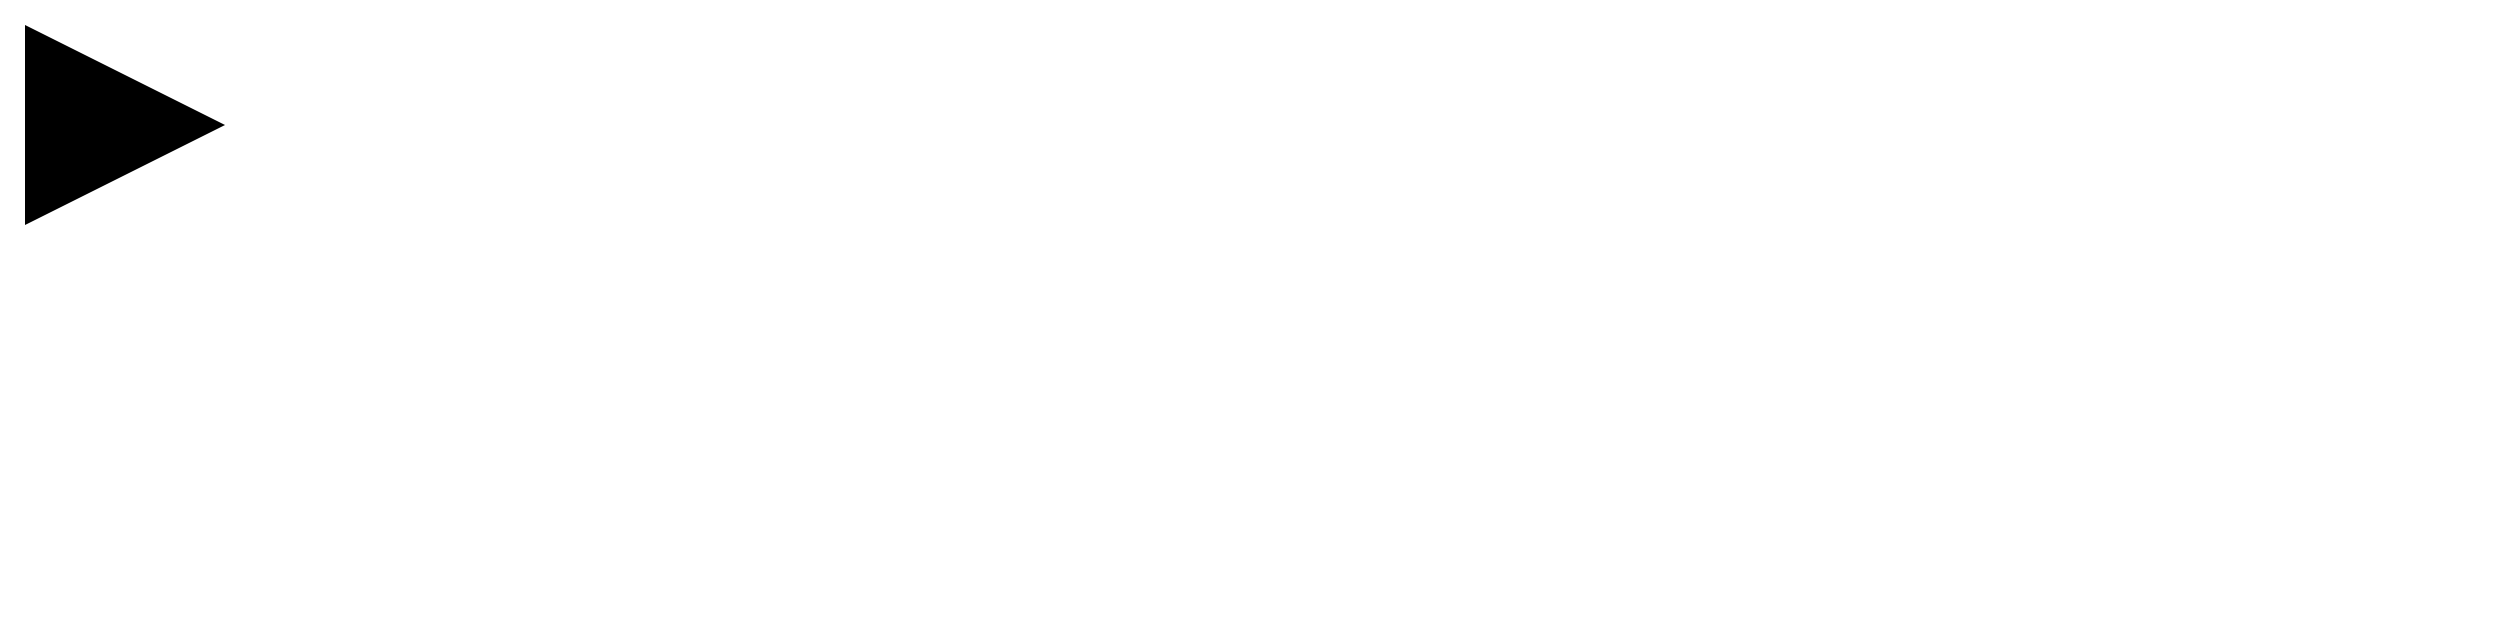
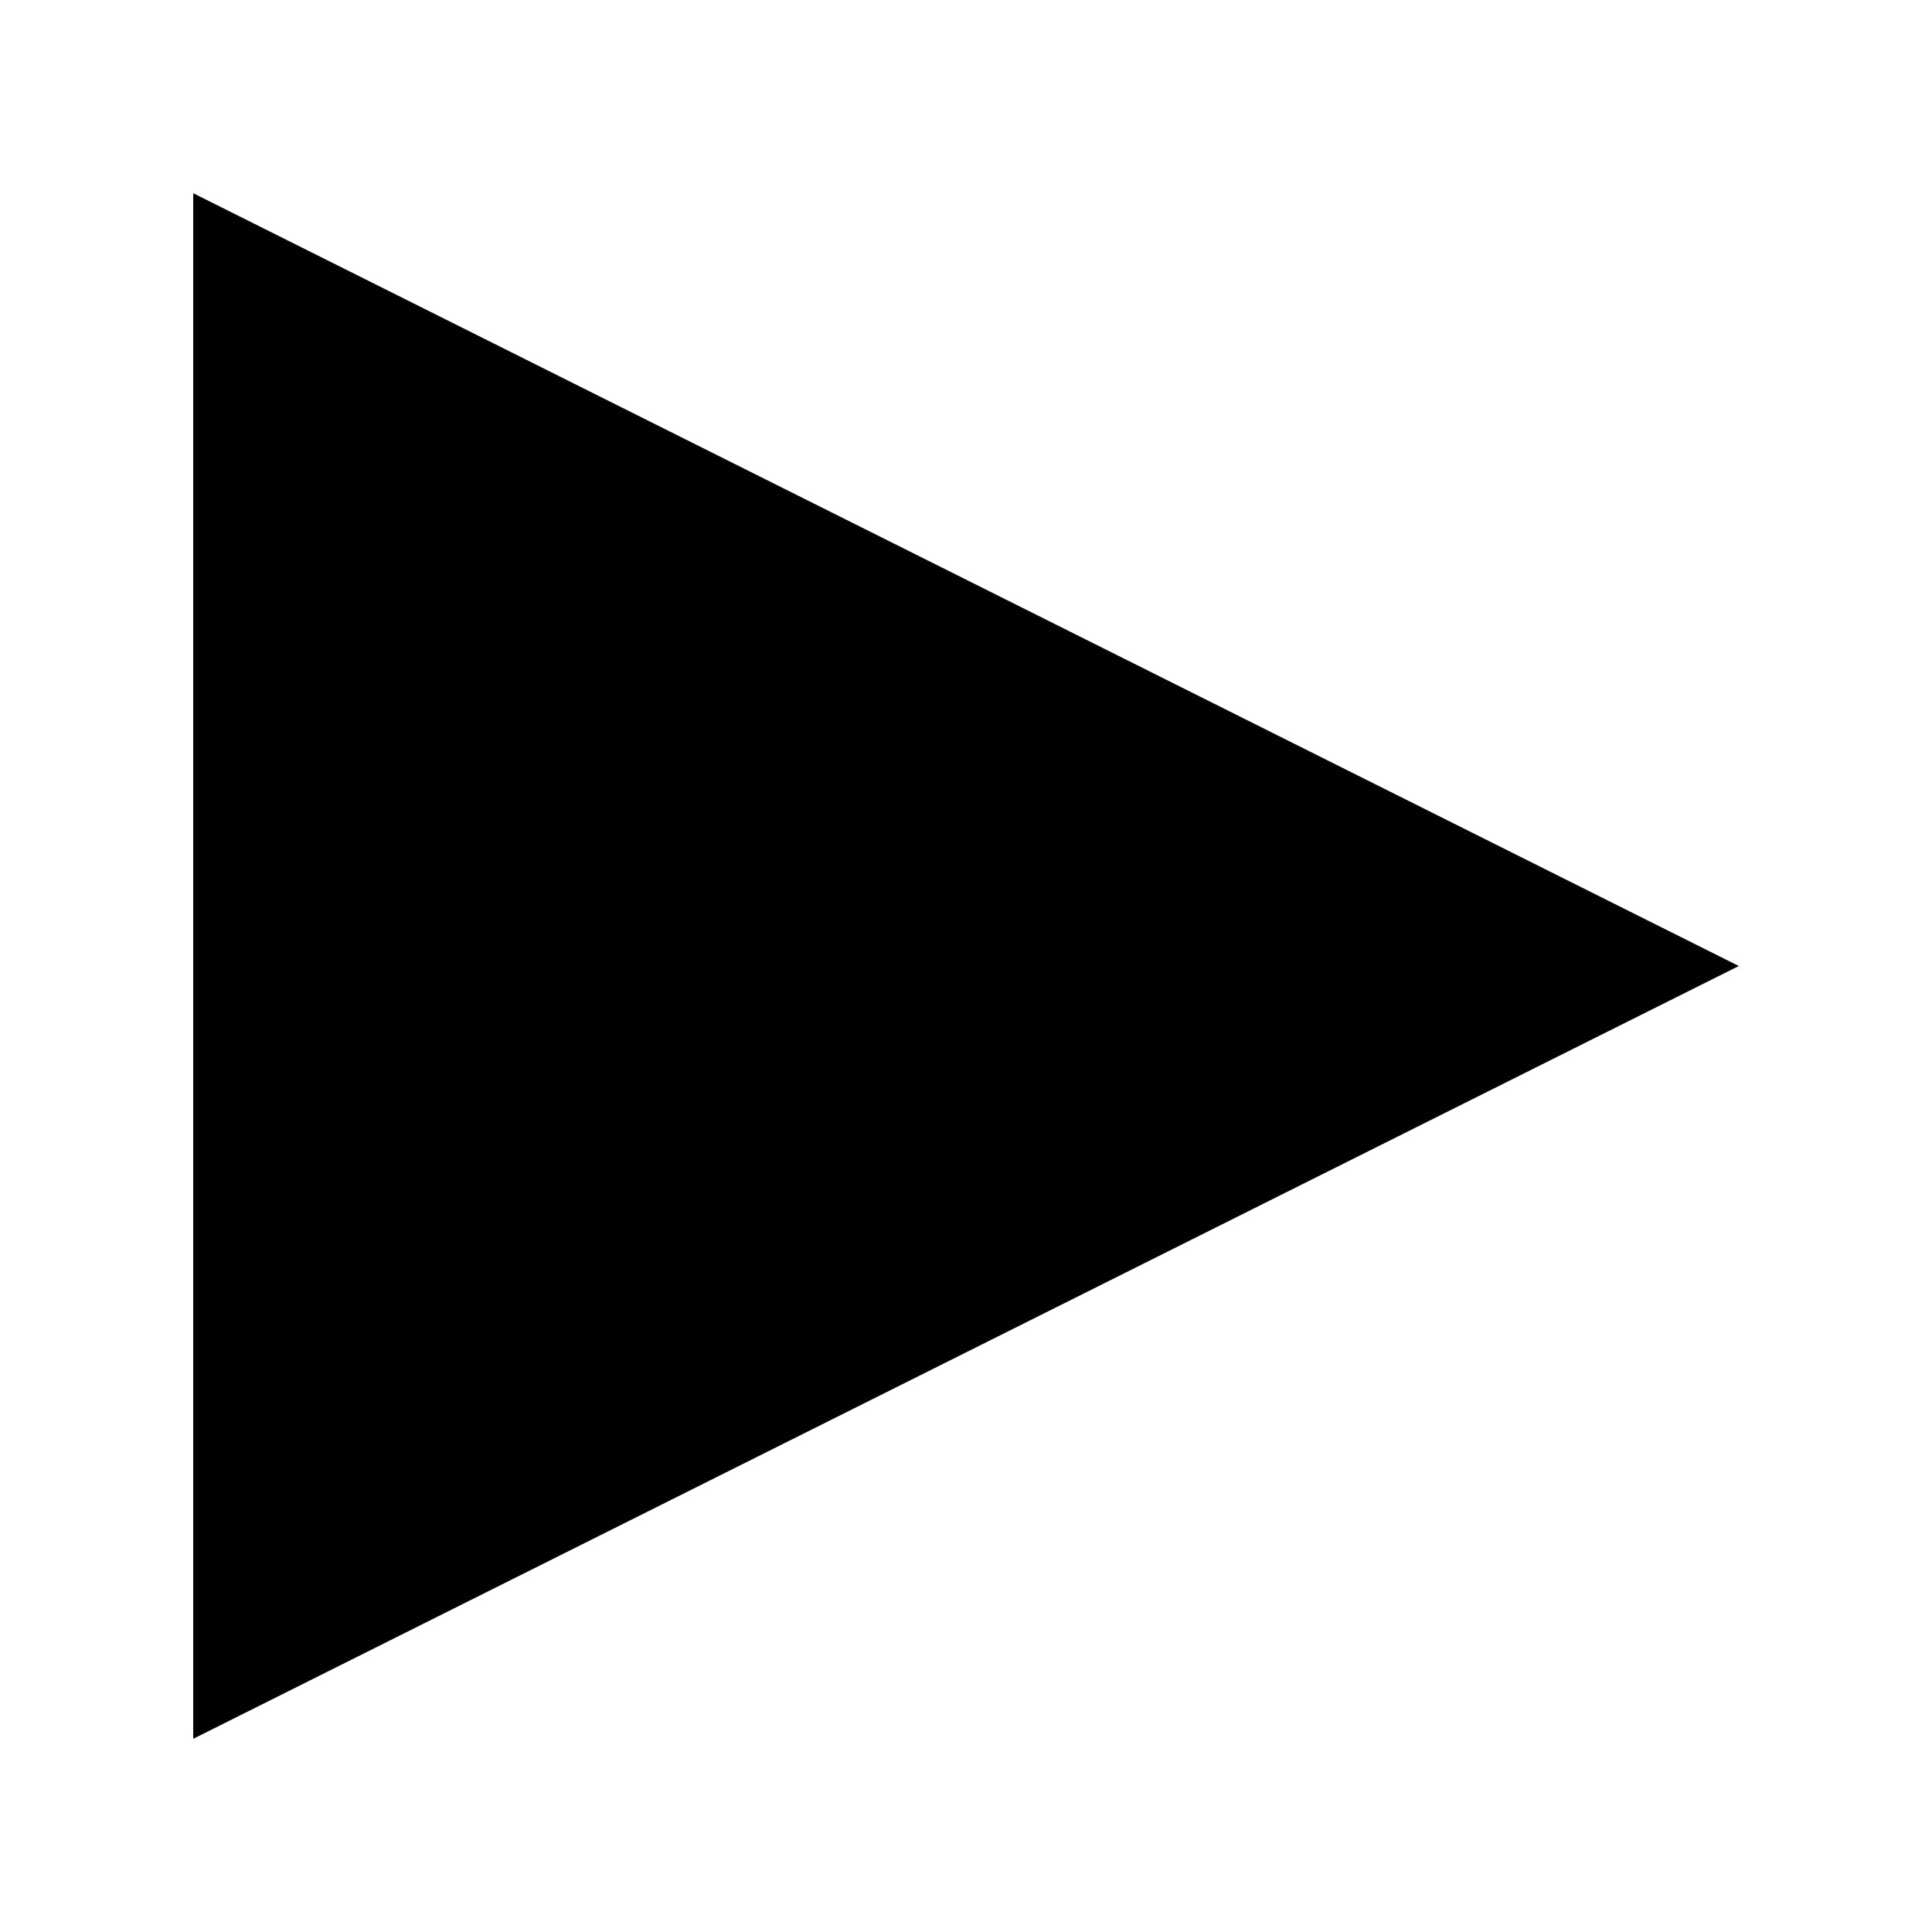
- <svg xmlns="http://www.w3.org/2000/svg" id="main-box" viewBox="0 0 2000 500" preserveAspectRatio="none">
-   <polygon points="20,20 20,180 180,100 " />
+ <svg xmlns="http://www.w3.org/2000/svg" viewBox="0 0 200 200" preserveAspectRatio="none">
+   <polygon points="20,20 20,180 180,100 " fill="black" />
</svg>
